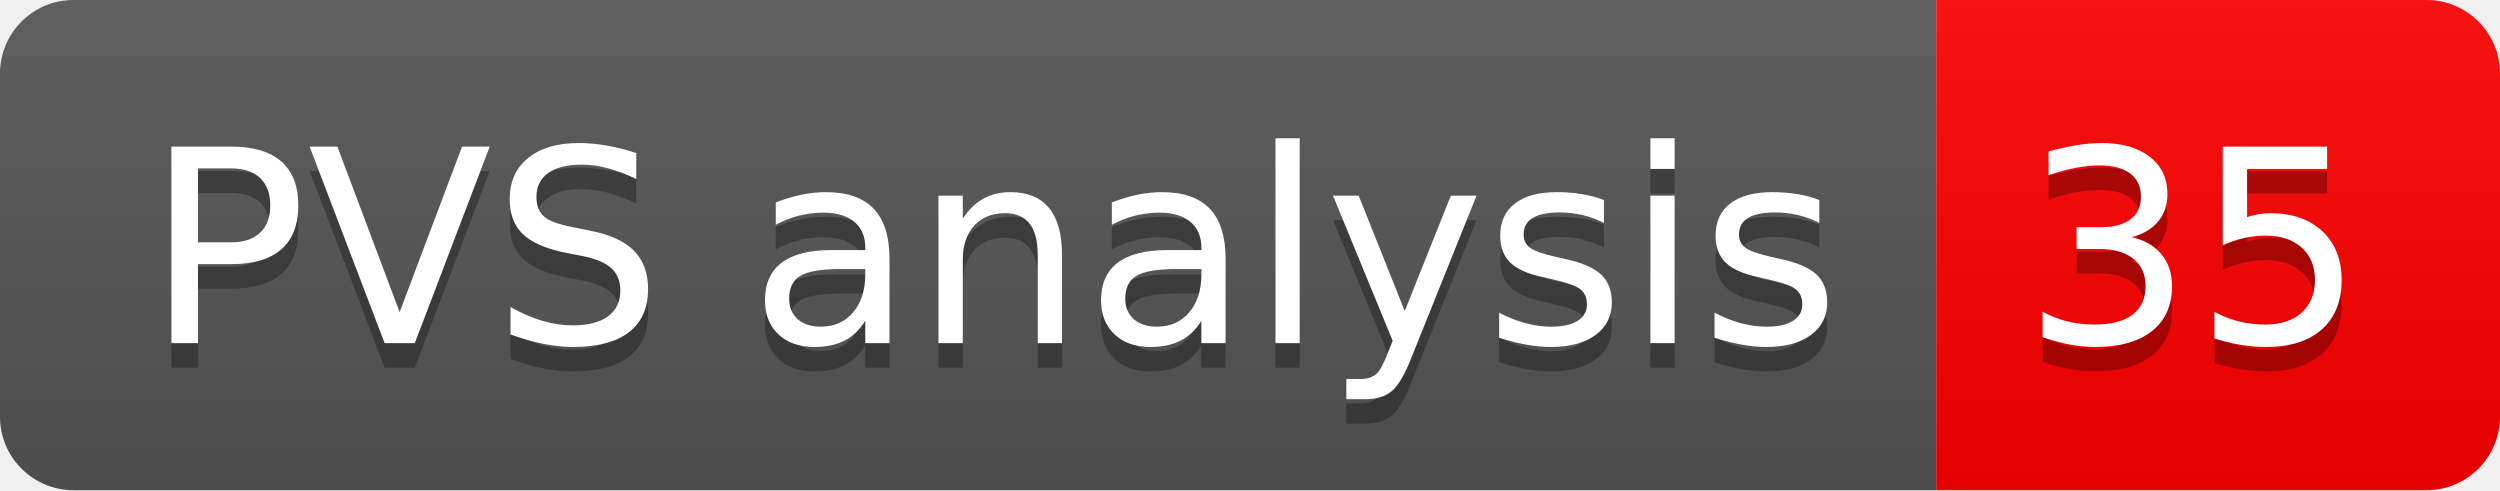
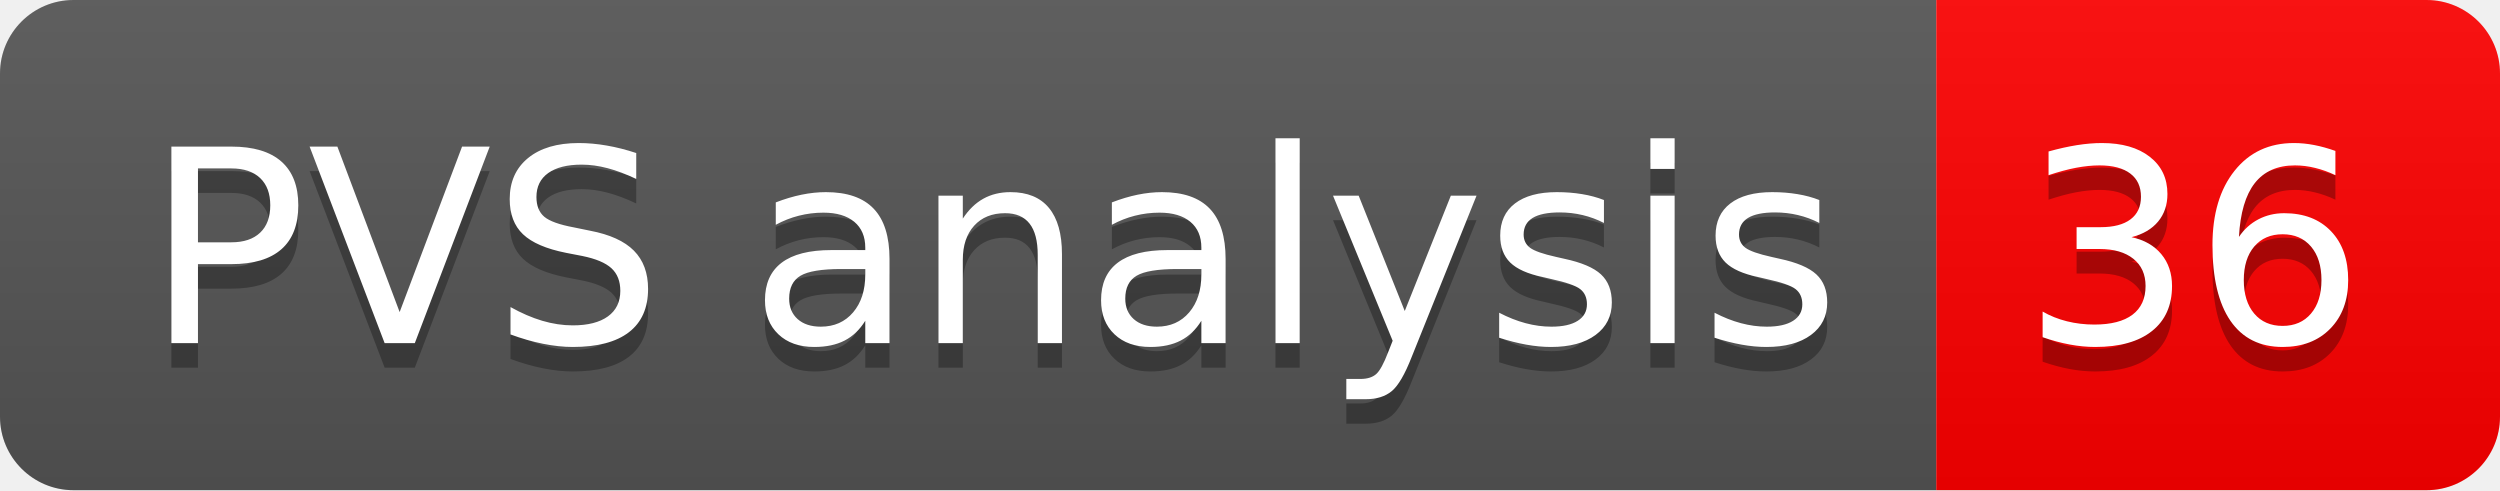
- <svg xmlns="http://www.w3.org/2000/svg" width="102" height="20" role="img" aria-label="PVS analysis: 35">
+ <svg xmlns="http://www.w3.org/2000/svg" width="102" height="20" role="img" aria-label="PVS analysis: 36">
  <linearGradient id="s" x2="0" y2="100%">
    <stop offset="0" stop-color="#bbb" stop-opacity=".1" />
    <stop offset="1" stop-opacity=".1" />
  </linearGradient>
  <clipPath id="r">
    <rect width="102" height="20" rx="3" fill="#fff" />
  </clipPath>
  <g clip-path="url(#r)">
    <rect width="79" height="20" fill="#555" />
    <rect x="79" width="23" height="20" fill="#ff0000" />
    <rect width="102" height="20" fill="url(#s)" />
  </g>
  <g fill="#fff" text-anchor="middle" font-family="Verdana,Geneva,DejaVu Sans,sans-serif" text-rendering="geometricPrecision" font-size="110">
    <text aria-hidden="true" x="405" y="150" fill="#010101" fill-opacity=".3" transform="scale(.1)" textLength="690">PVS analysis</text>
    <text x="405" y="140" transform="scale(.1)" fill="#fff" textLength="690">PVS analysis</text>
-     <text aria-hidden="true" x="895" y="150" fill="#010101" fill-opacity=".3" transform="scale(.1)" textLength="130">35</text>
-     <text x="895" y="140" transform="scale(.1)" fill="#fff" textLength="130">35</text>
+     <text aria-hidden="true" x="895" y="150" fill="#010101" fill-opacity=".3" transform="scale(.1)" textLength="130">36</text>
+     <text x="895" y="140" transform="scale(.1)" fill="#fff" textLength="130">36</text>
  </g>
</svg>
